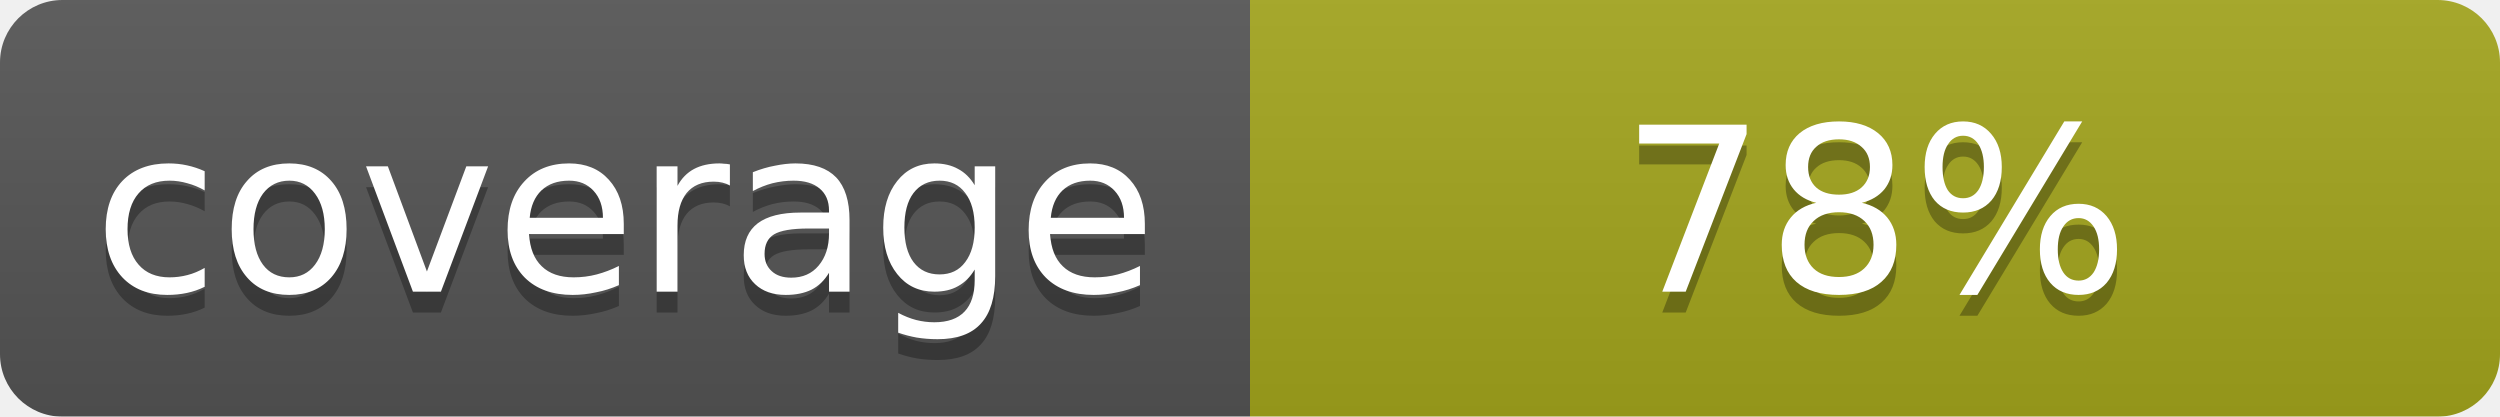
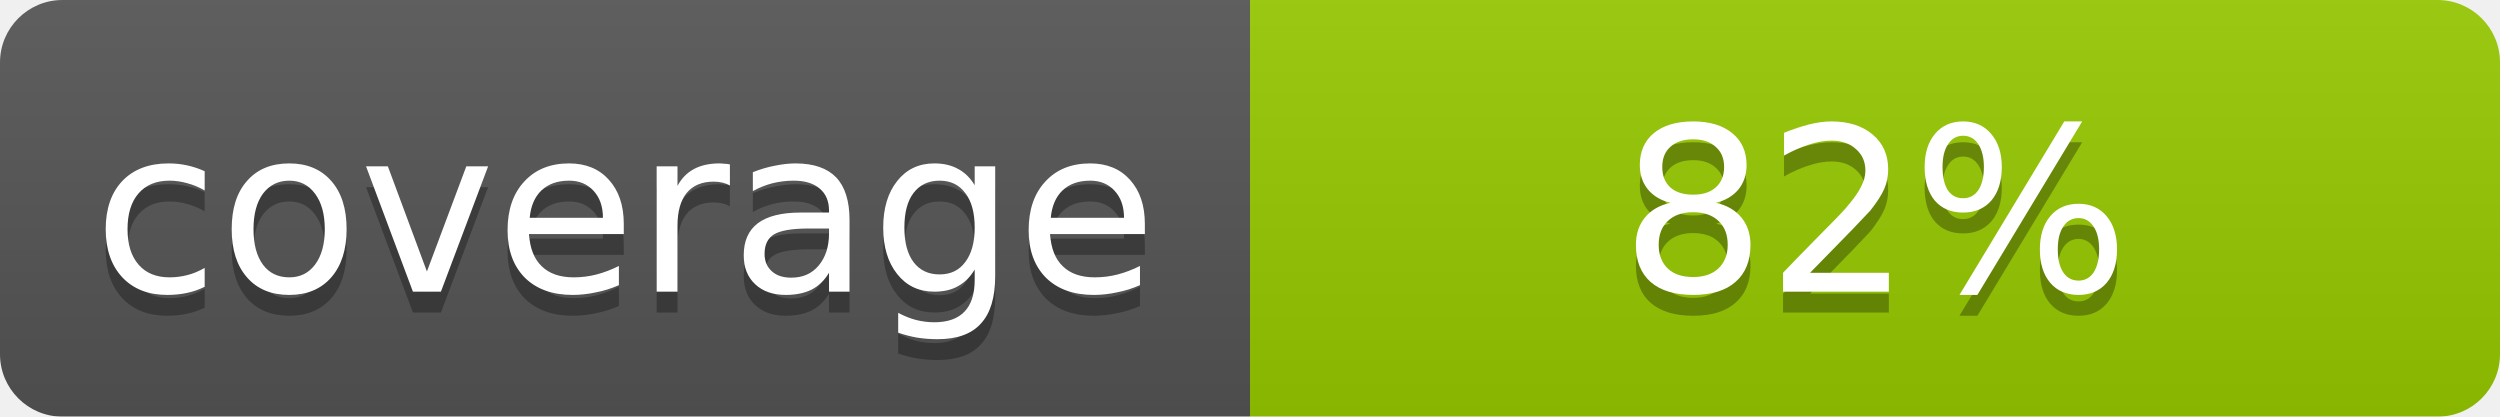
- <svg xmlns="http://www.w3.org/2000/svg" width="120" height="20" role="img" aria-label="coverage: 78%">
+ <svg xmlns="http://www.w3.org/2000/svg" width="120" height="20" role="img" aria-label="coverage: 82%">
  <linearGradient id="b" x2="0" y2="100%">
    <stop offset="0" stop-color="#bbb" stop-opacity=".1" />
    <stop offset="1" stop-opacity=".1" />
  </linearGradient>
  <mask id="a">
    <rect width="120" height="20" rx="3" fill="#fff" />
  </mask>
  <g mask="url(#a)">
    <rect width="60" height="20" fill="#555" />
-     <rect x="60" width="60" height="20" fill="#a4a61d" />
+     <rect x="60" width="60" height="20" fill="#97CA00" />
    <rect width="120" height="20" fill="url(#b)" />
  </g>
  <g fill="#fff" text-anchor="middle" font-family="DejaVu Sans,Verdana,Geneva,sans-serif" font-size="11">
    <text x="30" y="15" fill="#010101" fill-opacity=".3">coverage</text>
    <text x="30" y="14">coverage</text>
-     <text x="90" y="15" fill="#010101" fill-opacity=".3">78%</text>
-     <text x="90" y="14">78%</text>
+     <text x="90" y="15" fill="#010101" fill-opacity=".3">82%</text>
+     <text x="90" y="14">82%</text>
  </g>
</svg>
